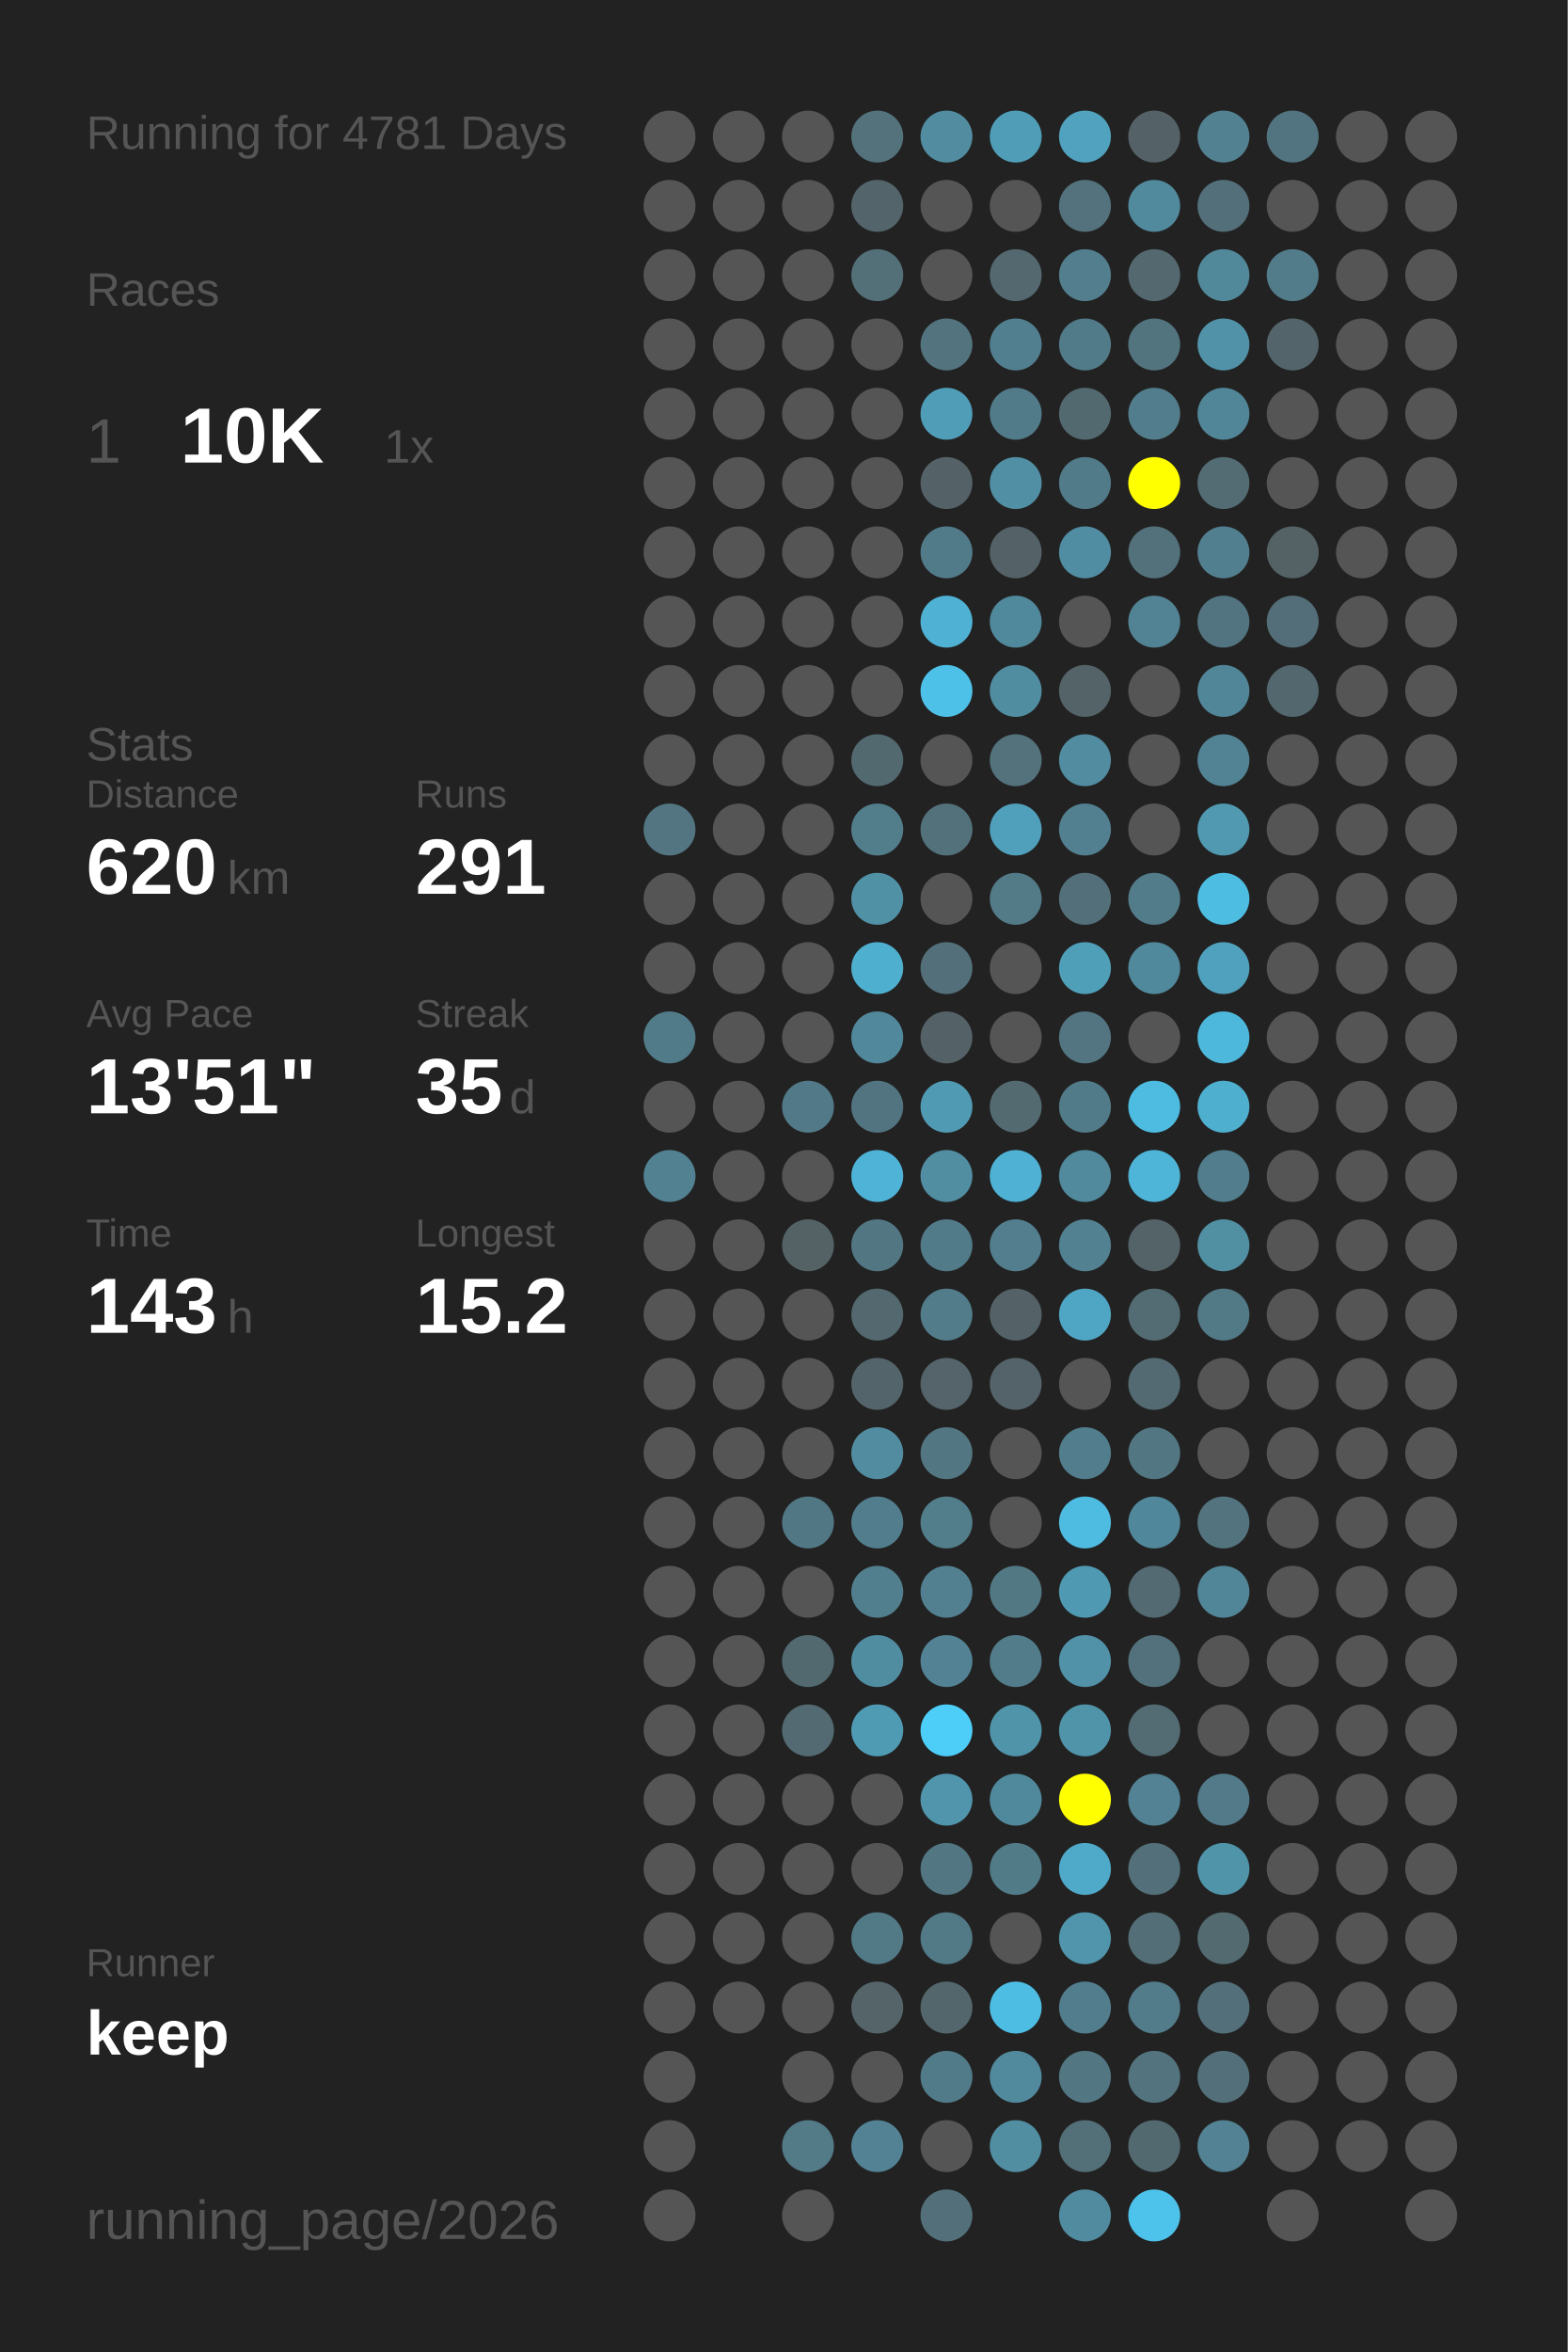
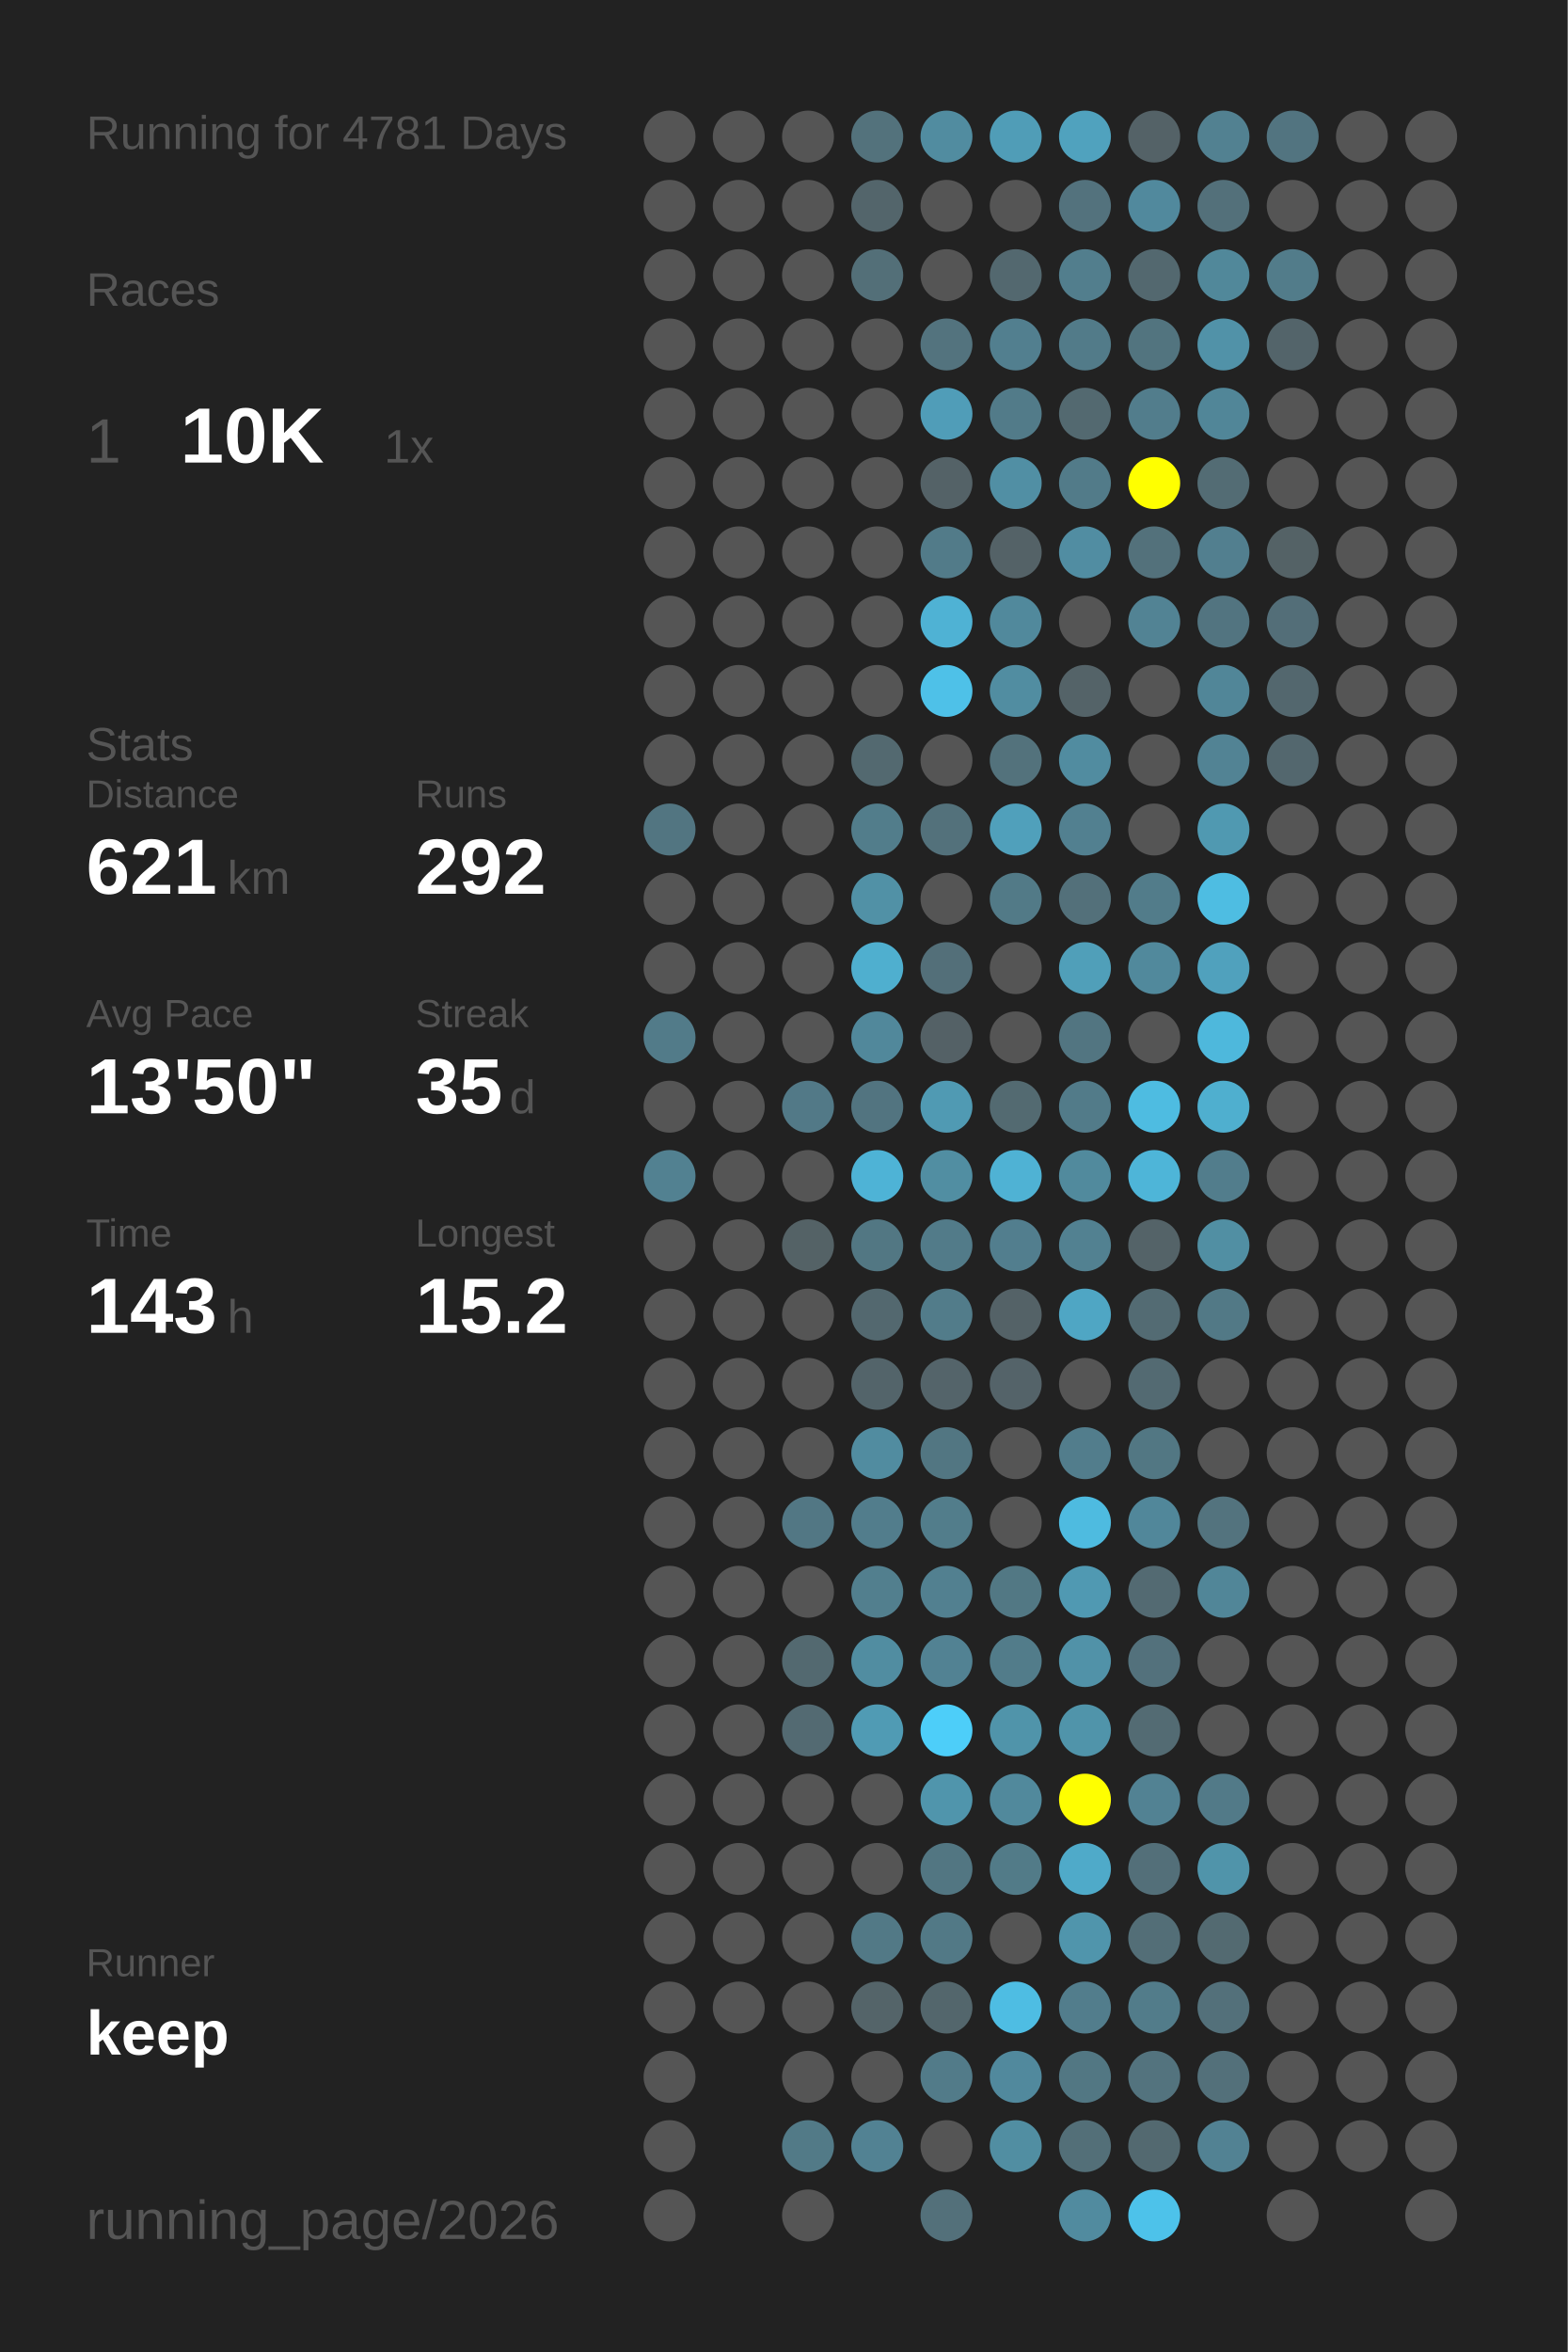
<svg xmlns="http://www.w3.org/2000/svg" baseProfile="full" height="300mm" version="1.1" viewBox="0,0,200,300" width="200mm">
  <defs />
  <rect fill="#222222" height="300" width="200" x="0" y="0" />
  <text fill="#555555" style="font-size:6px; font-family:Arial;" x="11" y="19">Running for 4781 Days</text>
  <text fill="#555555" style="font-size:6px; font-family:Arial;" x="11" y="39">Races</text>
  <text fill="#555555" style="font-size:8px; font-family:Arial;" x="11" y="59">1</text>
  <text fill="#FFFFFF" style="font-size:10px; font-family:Arial; font-weight:bold;" x="23" y="59">10K</text>
  <text fill="#555555" style="font-size:6px; font-family:Arial;" x="49" y="59">1x</text>
  <text fill="#555555" style="font-size:6px; font-family:Arial;" x="11" y="97">Stats</text>
  <text fill="#555555" style="font-size:5px; font-family:Arial;" x="11" y="103">Distance</text>
-   <text fill="#FFFFFF" style="font-size:10px; font-family:Arial; font-weight:bold;" x="11" y="114">620</text>
+   <text fill="#FFFFFF" style="font-size:10px; font-family:Arial; font-weight:bold;" x="11" y="114">621</text>
  <text fill="#555555" style="font-size:6px; font-family:Arial;" x="29" y="114">km</text>
  <text fill="#555555" style="font-size:5px; font-family:Arial;" x="53" y="103">Runs</text>
-   <text fill="#FFFFFF" style="font-size:10px; font-family:Arial; font-weight:bold;" x="53" y="114">291</text>
+   <text fill="#FFFFFF" style="font-size:10px; font-family:Arial; font-weight:bold;" x="53" y="114">292</text>
  <text fill="#555555" style="font-size:5px; font-family:Arial;" x="11" y="131">Avg Pace</text>
-   <text fill="#FFFFFF" style="font-size:10px; font-family:Arial; font-weight:bold;" x="11" y="142">13'51"</text>
+   <text fill="#FFFFFF" style="font-size:10px; font-family:Arial; font-weight:bold;" x="11" y="142">13'50"</text>
  <text fill="#555555" style="font-size:5px; font-family:Arial;" x="53" y="131">Streak</text>
  <text fill="#FFFFFF" style="font-size:10px; font-family:Arial; font-weight:bold;" x="53" y="142">35</text>
  <text fill="#555555" style="font-size:6px; font-family:Arial;" x="65" y="142">d</text>
  <text fill="#555555" style="font-size:5px; font-family:Arial;" x="11" y="159">Time</text>
  <text fill="#FFFFFF" style="font-size:10px; font-family:Arial; font-weight:bold;" x="11" y="170">143</text>
  <text fill="#555555" style="font-size:6px; font-family:Arial;" x="29" y="170">h</text>
  <text fill="#555555" style="font-size:5px; font-family:Arial;" x="53" y="159">Longest</text>
  <text fill="#FFFFFF" style="font-size:10px; font-family:Arial; font-weight:bold;" x="53" y="170">15.2</text>
  <text fill="#555555" style="font-size:5px; font-family:Arial;" x="11" y="252.065">Runner</text>
  <text fill="#FFFFFF" style="font-size:8px; font-family:Arial; font-weight:bold;" x="11" y="262.065">keep</text>
  <text fill="#555555" style="font-size:7px; font-family:Arial;" x="11" y="285.581">running_page/2026</text>
  <circle cx="85.417" cy="17.419" fill="#555555" r="3.312" />
  <circle cx="85.417" cy="26.258" fill="#555555" r="3.312" />
  <circle cx="85.417" cy="35.097" fill="#555555" r="3.312" />
  <circle cx="85.417" cy="43.935" fill="#555555" r="3.312" />
  <circle cx="85.417" cy="52.774" fill="#555555" r="3.312" />
  <circle cx="85.417" cy="61.613" fill="#555555" r="3.312" />
  <circle cx="85.417" cy="70.452" fill="#555555" r="3.312" />
  <circle cx="85.417" cy="79.29" fill="#555555" r="3.312" />
  <circle cx="85.417" cy="88.129" fill="#555555" r="3.312" />
  <circle cx="85.417" cy="96.968" fill="#555555" r="3.312" />
  <circle cx="85.417" cy="105.806" fill="#527581" r="3.312" />
  <circle cx="85.417" cy="114.645" fill="#555555" r="3.312" />
  <circle cx="85.417" cy="123.484" fill="#555555" r="3.312" />
  <circle cx="85.417" cy="132.323" fill="#527b89" r="3.312" />
  <circle cx="85.417" cy="141.161" fill="#555555" r="3.312" />
  <circle cx="85.417" cy="150" fill="#528191" r="3.312" />
  <circle cx="85.417" cy="158.839" fill="#555555" r="3.312" />
  <circle cx="85.417" cy="167.677" fill="#555555" r="3.312" />
  <circle cx="85.417" cy="176.516" fill="#555555" r="3.312" />
  <circle cx="85.417" cy="185.355" fill="#555555" r="3.312" />
  <circle cx="85.417" cy="194.194" fill="#555555" r="3.312" />
  <circle cx="85.417" cy="203.032" fill="#555555" r="3.312" />
  <circle cx="85.417" cy="211.871" fill="#555555" r="3.312" />
  <circle cx="85.417" cy="220.71" fill="#555555" r="3.312" />
  <circle cx="85.417" cy="229.548" fill="#555555" r="3.312" />
  <circle cx="85.417" cy="238.387" fill="#555555" r="3.312" />
  <circle cx="85.417" cy="247.226" fill="#555555" r="3.312" />
  <circle cx="85.417" cy="256.065" fill="#555555" r="3.312" />
  <circle cx="85.417" cy="264.903" fill="#555555" r="3.312" />
  <circle cx="85.417" cy="273.742" fill="#555555" r="3.312" />
  <circle cx="85.417" cy="282.581" fill="#555555" r="3.312" />
  <circle cx="94.25" cy="17.419" fill="#555555" r="3.312" />
  <circle cx="94.25" cy="26.258" fill="#555555" r="3.312" />
  <circle cx="94.25" cy="35.097" fill="#555555" r="3.312" />
  <circle cx="94.25" cy="43.935" fill="#555555" r="3.312" />
  <circle cx="94.25" cy="52.774" fill="#555555" r="3.312" />
  <circle cx="94.25" cy="61.613" fill="#555555" r="3.312" />
  <circle cx="94.25" cy="70.452" fill="#555555" r="3.312" />
  <circle cx="94.25" cy="79.29" fill="#555555" r="3.312" />
  <circle cx="94.25" cy="88.129" fill="#555555" r="3.312" />
  <circle cx="94.25" cy="96.968" fill="#555555" r="3.312" />
  <circle cx="94.25" cy="105.806" fill="#555555" r="3.312" />
  <circle cx="94.25" cy="114.645" fill="#555555" r="3.312" />
  <circle cx="94.25" cy="123.484" fill="#555555" r="3.312" />
  <circle cx="94.25" cy="132.323" fill="#555555" r="3.312" />
  <circle cx="94.25" cy="141.161" fill="#555555" r="3.312" />
  <circle cx="94.25" cy="150" fill="#555555" r="3.312" />
  <circle cx="94.25" cy="158.839" fill="#555555" r="3.312" />
  <circle cx="94.25" cy="167.677" fill="#555555" r="3.312" />
  <circle cx="94.25" cy="176.516" fill="#555555" r="3.312" />
  <circle cx="94.25" cy="185.355" fill="#555555" r="3.312" />
  <circle cx="94.25" cy="194.194" fill="#555555" r="3.312" />
  <circle cx="94.25" cy="203.032" fill="#555555" r="3.312" />
  <circle cx="94.25" cy="211.871" fill="#555555" r="3.312" />
  <circle cx="94.25" cy="220.71" fill="#555555" r="3.312" />
  <circle cx="94.25" cy="229.548" fill="#555555" r="3.312" />
  <circle cx="94.25" cy="238.387" fill="#555555" r="3.312" />
  <circle cx="94.25" cy="247.226" fill="#555555" r="3.312" />
  <circle cx="94.25" cy="256.065" fill="#555555" r="3.312" />
  <circle cx="103.083" cy="17.419" fill="#555555" r="3.312" />
  <circle cx="103.083" cy="26.258" fill="#555555" r="3.312" />
  <circle cx="103.083" cy="35.097" fill="#555555" r="3.312" />
  <circle cx="103.083" cy="43.935" fill="#555555" r="3.312" />
  <circle cx="103.083" cy="52.774" fill="#555555" r="3.312" />
  <circle cx="103.083" cy="61.613" fill="#555555" r="3.312" />
  <circle cx="103.083" cy="70.452" fill="#555555" r="3.312" />
  <circle cx="103.083" cy="79.29" fill="#555555" r="3.312" />
  <circle cx="103.083" cy="88.129" fill="#555555" r="3.312" />
  <circle cx="103.083" cy="96.968" fill="#555555" r="3.312" />
  <circle cx="103.083" cy="105.806" fill="#555555" r="3.312" />
  <circle cx="103.083" cy="114.645" fill="#555555" r="3.312" />
  <circle cx="103.083" cy="123.484" fill="#555555" r="3.312" />
  <circle cx="103.083" cy="132.323" fill="#555555" r="3.312" />
  <circle cx="103.083" cy="141.161" fill="#527987" r="3.312" />
  <circle cx="103.083" cy="150" fill="#555555" r="3.312" />
  <circle cx="103.083" cy="158.839" fill="#546266" r="3.312" />
  <circle cx="103.083" cy="167.677" fill="#555555" r="3.312" />
  <circle cx="103.083" cy="176.516" fill="#555555" r="3.312" />
  <circle cx="103.083" cy="185.355" fill="#555555" r="3.312" />
  <circle cx="103.083" cy="194.194" fill="#527784" r="3.312" />
  <circle cx="103.083" cy="203.032" fill="#555555" r="3.312" />
  <circle cx="103.083" cy="211.871" fill="#536970" r="3.312" />
  <circle cx="103.083" cy="220.71" fill="#536a72" r="3.312" />
  <circle cx="103.083" cy="229.548" fill="#555555" r="3.312" />
  <circle cx="103.083" cy="238.387" fill="#555555" r="3.312" />
  <circle cx="103.083" cy="247.226" fill="#555555" r="3.312" />
  <circle cx="103.083" cy="256.065" fill="#555555" r="3.312" />
  <circle cx="103.083" cy="264.903" fill="#555555" r="3.312" />
  <circle cx="103.083" cy="273.742" fill="#527a87" r="3.312" />
  <circle cx="103.083" cy="282.581" fill="#555555" r="3.312" />
  <circle cx="111.917" cy="17.419" fill="#53727c" r="3.312" />
  <circle cx="111.917" cy="26.258" fill="#53656b" r="3.312" />
  <circle cx="111.917" cy="35.097" fill="#536f78" r="3.312" />
  <circle cx="111.917" cy="43.935" fill="#555555" r="3.312" />
  <circle cx="111.917" cy="52.774" fill="#555555" r="3.312" />
  <circle cx="111.917" cy="61.613" fill="#555555" r="3.312" />
  <circle cx="111.917" cy="70.452" fill="#555555" r="3.312" />
  <circle cx="111.917" cy="79.29" fill="#555555" r="3.312" />
  <circle cx="111.917" cy="88.129" fill="#555555" r="3.312" />
  <circle cx="111.917" cy="96.968" fill="#536970" r="3.312" />
  <circle cx="111.917" cy="105.806" fill="#527d8b" r="3.312" />
  <circle cx="111.917" cy="114.645" fill="#5191a6" r="3.312" />
  <circle cx="111.917" cy="123.484" fill="#4fafcf" r="3.312" />
  <circle cx="111.917" cy="132.323" fill="#51889b" r="3.312" />
  <circle cx="111.917" cy="141.161" fill="#527480" r="3.312" />
  <circle cx="111.917" cy="150" fill="#4eb3d6" r="3.312" />
  <circle cx="111.917" cy="158.839" fill="#527783" r="3.312" />
  <circle cx="111.917" cy="167.677" fill="#53686f" r="3.312" />
  <circle cx="111.917" cy="176.516" fill="#53646a" r="3.312" />
  <circle cx="111.917" cy="185.355" fill="#518ca0" r="3.312" />
  <circle cx="111.917" cy="194.194" fill="#527d8c" r="3.312" />
  <circle cx="111.917" cy="203.032" fill="#527f8e" r="3.312" />
  <circle cx="111.917" cy="211.871" fill="#518da1" r="3.312" />
  <circle cx="111.917" cy="220.71" fill="#509bb4" r="3.312" />
  <circle cx="111.917" cy="229.548" fill="#555555" r="3.312" />
  <circle cx="111.917" cy="238.387" fill="#555555" r="3.312" />
  <circle cx="111.917" cy="247.226" fill="#527986" r="3.312" />
  <circle cx="111.917" cy="256.065" fill="#546469" r="3.312" />
  <circle cx="111.917" cy="264.903" fill="#555555" r="3.312" />
  <circle cx="111.917" cy="273.742" fill="#528293" r="3.312" />
  <circle cx="120.75" cy="17.419" fill="#518ca0" r="3.312" />
  <circle cx="120.75" cy="26.258" fill="#555555" r="3.312" />
  <circle cx="120.75" cy="35.097" fill="#555555" r="3.312" />
  <circle cx="120.75" cy="43.935" fill="#53737e" r="3.312" />
  <circle cx="120.75" cy="52.774" fill="#509db8" r="3.312" />
  <circle cx="120.75" cy="61.613" fill="#546267" r="3.312" />
  <circle cx="120.75" cy="70.452" fill="#527b89" r="3.312" />
  <circle cx="120.75" cy="79.29" fill="#4fb2d4" r="3.312" />
  <circle cx="120.75" cy="88.129" fill="#4ec1e8" r="3.312" />
  <circle cx="120.75" cy="96.968" fill="#555555" r="3.312" />
  <circle cx="120.75" cy="105.806" fill="#53717b" r="3.312" />
  <circle cx="120.75" cy="114.645" fill="#555555" r="3.312" />
  <circle cx="120.75" cy="123.484" fill="#536f79" r="3.312" />
  <circle cx="120.75" cy="132.323" fill="#546166" r="3.312" />
  <circle cx="120.75" cy="141.161" fill="#509ab3" r="3.312" />
  <circle cx="120.75" cy="150" fill="#518ea2" r="3.312" />
  <circle cx="120.75" cy="158.839" fill="#527b89" r="3.312" />
  <circle cx="120.75" cy="167.677" fill="#527c8a" r="3.312" />
  <circle cx="120.75" cy="176.516" fill="#54646a" r="3.312" />
  <circle cx="120.75" cy="185.355" fill="#527682" r="3.312" />
  <circle cx="120.75" cy="194.194" fill="#527d8b" r="3.312" />
  <circle cx="120.75" cy="203.032" fill="#528090" r="3.312" />
  <circle cx="120.75" cy="211.871" fill="#528293" r="3.312" />
  <circle cx="120.75" cy="220.71" fill="#4dcef9" r="3.312" />
  <circle cx="120.75" cy="229.548" fill="#5095ac" r="3.312" />
  <circle cx="120.75" cy="238.387" fill="#527682" r="3.312" />
  <circle cx="120.75" cy="247.226" fill="#527986" r="3.312" />
  <circle cx="120.75" cy="256.065" fill="#53666c" r="3.312" />
  <circle cx="120.75" cy="264.903" fill="#527b89" r="3.312" />
  <circle cx="120.75" cy="273.742" fill="#555555" r="3.312" />
  <circle cx="120.75" cy="282.581" fill="#53707a" r="3.312" />
  <circle cx="129.583" cy="17.419" fill="#509db7" r="3.312" />
  <circle cx="129.583" cy="26.258" fill="#555555" r="3.312" />
  <circle cx="129.583" cy="35.097" fill="#53686f" r="3.312" />
  <circle cx="129.583" cy="43.935" fill="#527f8f" r="3.312" />
  <circle cx="129.583" cy="52.774" fill="#527b89" r="3.312" />
  <circle cx="129.583" cy="61.613" fill="#518fa4" r="3.312" />
  <circle cx="129.583" cy="70.452" fill="#546267" r="3.312" />
  <circle cx="129.583" cy="79.29" fill="#51899c" r="3.312" />
  <circle cx="129.583" cy="88.129" fill="#518da1" r="3.312" />
  <circle cx="129.583" cy="96.968" fill="#53727c" r="3.312" />
  <circle cx="129.583" cy="105.806" fill="#50a0bb" r="3.312" />
  <circle cx="129.583" cy="114.645" fill="#527a87" r="3.312" />
  <circle cx="129.583" cy="123.484" fill="#555555" r="3.312" />
  <circle cx="129.583" cy="132.323" fill="#555555" r="3.312" />
  <circle cx="129.583" cy="141.161" fill="#536a71" r="3.312" />
  <circle cx="129.583" cy="150" fill="#4fb2d4" r="3.312" />
  <circle cx="129.583" cy="158.839" fill="#527e8e" r="3.312" />
  <circle cx="129.583" cy="167.677" fill="#546267" r="3.312" />
  <circle cx="129.583" cy="176.516" fill="#546369" r="3.312" />
  <circle cx="129.583" cy="185.355" fill="#555555" r="3.312" />
  <circle cx="129.583" cy="194.194" fill="#555555" r="3.312" />
  <circle cx="129.583" cy="203.032" fill="#527884" r="3.312" />
  <circle cx="129.583" cy="211.871" fill="#527c8a" r="3.312" />
  <circle cx="129.583" cy="220.71" fill="#5094aa" r="3.312" />
  <circle cx="129.583" cy="229.548" fill="#51899c" r="3.312" />
  <circle cx="129.583" cy="238.387" fill="#527b88" r="3.312" />
  <circle cx="129.583" cy="247.226" fill="#555555" r="3.312" />
  <circle cx="129.583" cy="256.065" fill="#4ebde3" r="3.312" />
  <circle cx="129.583" cy="264.903" fill="#51899d" r="3.312" />
  <circle cx="129.583" cy="273.742" fill="#518ea2" r="3.312" />
  <circle cx="138.417" cy="17.419" fill="#50a2be" r="3.312" />
  <circle cx="138.417" cy="26.258" fill="#53727d" r="3.312" />
  <circle cx="138.417" cy="35.097" fill="#527e8d" r="3.312" />
  <circle cx="138.417" cy="43.935" fill="#527b89" r="3.312" />
  <circle cx="138.417" cy="52.774" fill="#536970" r="3.312" />
  <circle cx="138.417" cy="61.613" fill="#527b89" r="3.312" />
  <circle cx="138.417" cy="70.452" fill="#518da2" r="3.312" />
  <circle cx="138.417" cy="79.29" fill="#555555" r="3.312" />
  <circle cx="138.417" cy="88.129" fill="#546368" r="3.312" />
  <circle cx="138.417" cy="96.968" fill="#518ca0" r="3.312" />
  <circle cx="138.417" cy="105.806" fill="#528090" r="3.312" />
  <circle cx="138.417" cy="114.645" fill="#53707a" r="3.312" />
  <circle cx="138.417" cy="123.484" fill="#509fb9" r="3.312" />
  <circle cx="138.417" cy="132.323" fill="#527581" r="3.312" />
  <circle cx="138.417" cy="141.161" fill="#527b89" r="3.312" />
  <circle cx="138.417" cy="150" fill="#518a9d" r="3.312" />
  <circle cx="138.417" cy="158.839" fill="#528191" r="3.312" />
  <circle cx="138.417" cy="167.677" fill="#4fa6c4" r="3.312" />
  <circle cx="138.417" cy="176.516" fill="#555555" r="3.312" />
  <circle cx="138.417" cy="185.355" fill="#527d8c" r="3.312" />
  <circle cx="138.417" cy="194.194" fill="#4ebbe0" r="3.312" />
  <circle cx="138.417" cy="203.032" fill="#5099b2" r="3.312" />
  <circle cx="138.417" cy="211.871" fill="#5192a8" r="3.312" />
  <circle cx="138.417" cy="220.71" fill="#5094aa" r="3.312" />
  <circle cx="138.417" cy="229.548" fill="#FFFF00" r="3.312" />
  <circle cx="138.417" cy="238.387" fill="#4faac9" r="3.312" />
  <circle cx="138.417" cy="247.226" fill="#5095ac" r="3.312" />
  <circle cx="138.417" cy="256.065" fill="#527d8c" r="3.312" />
  <circle cx="138.417" cy="264.903" fill="#527783" r="3.312" />
  <circle cx="138.417" cy="273.742" fill="#536f78" r="3.312" />
  <circle cx="138.417" cy="282.581" fill="#518b9f" r="3.312" />
  <circle cx="147.25" cy="17.419" fill="#546267" r="3.312" />
  <circle cx="147.25" cy="26.258" fill="#51899d" r="3.312" />
  <circle cx="147.25" cy="35.097" fill="#53686f" r="3.312" />
  <circle cx="147.25" cy="43.935" fill="#52747f" r="3.312" />
  <circle cx="147.25" cy="52.774" fill="#527d8c" r="3.312" />
  <circle cx="147.25" cy="61.613" fill="#FFFF00" r="3.312" />
  <circle cx="147.25" cy="70.452" fill="#53717b" r="3.312" />
  <circle cx="147.25" cy="79.29" fill="#528394" r="3.312" />
  <circle cx="147.25" cy="88.129" fill="#555555" r="3.312" />
  <circle cx="147.25" cy="96.968" fill="#555555" r="3.312" />
  <circle cx="147.25" cy="105.806" fill="#555555" r="3.312" />
  <circle cx="147.25" cy="114.645" fill="#527c8a" r="3.312" />
  <circle cx="147.25" cy="123.484" fill="#51899c" r="3.312" />
  <circle cx="147.25" cy="132.323" fill="#555555" r="3.312" />
  <circle cx="147.25" cy="141.161" fill="#4ebce1" r="3.312" />
  <circle cx="147.25" cy="150" fill="#4eb5d8" r="3.312" />
  <circle cx="147.25" cy="158.839" fill="#546368" r="3.312" />
  <circle cx="147.25" cy="167.677" fill="#536b73" r="3.312" />
  <circle cx="147.25" cy="176.516" fill="#536a72" r="3.312" />
  <circle cx="147.25" cy="185.355" fill="#527783" r="3.312" />
  <circle cx="147.25" cy="194.194" fill="#51879a" r="3.312" />
  <circle cx="147.25" cy="203.032" fill="#536a72" r="3.312" />
  <circle cx="147.25" cy="211.871" fill="#53717c" r="3.312" />
  <circle cx="147.25" cy="220.71" fill="#536b73" r="3.312" />
  <circle cx="147.25" cy="229.548" fill="#528293" r="3.312" />
  <circle cx="147.25" cy="238.387" fill="#536f79" r="3.312" />
  <circle cx="147.25" cy="247.226" fill="#536e77" r="3.312" />
  <circle cx="147.25" cy="256.065" fill="#527c8a" r="3.312" />
  <circle cx="147.25" cy="264.903" fill="#53737e" r="3.312" />
  <circle cx="147.25" cy="273.742" fill="#536970" r="3.312" />
  <circle cx="147.25" cy="282.581" fill="#4dc2ea" r="3.312" />
  <circle cx="156.083" cy="17.419" fill="#528191" r="3.312" />
  <circle cx="156.083" cy="26.258" fill="#53707a" r="3.312" />
  <circle cx="156.083" cy="35.097" fill="#51889a" r="3.312" />
  <circle cx="156.083" cy="43.935" fill="#5192a8" r="3.312" />
  <circle cx="156.083" cy="52.774" fill="#518698" r="3.312" />
  <circle cx="156.083" cy="61.613" fill="#536c74" r="3.312" />
  <circle cx="156.083" cy="70.452" fill="#527f8f" r="3.312" />
  <circle cx="156.083" cy="79.29" fill="#527480" r="3.312" />
  <circle cx="156.083" cy="88.129" fill="#518698" r="3.312" />
  <circle cx="156.083" cy="96.968" fill="#528394" r="3.312" />
  <circle cx="156.083" cy="105.806" fill="#5099b1" r="3.312" />
  <circle cx="156.083" cy="114.645" fill="#4ebde2" r="3.312" />
  <circle cx="156.083" cy="123.484" fill="#50a1bd" r="3.312" />
  <circle cx="156.083" cy="132.323" fill="#4eb8dc" r="3.312" />
  <circle cx="156.083" cy="141.161" fill="#4fafcf" r="3.312" />
  <circle cx="156.083" cy="150" fill="#527d8c" r="3.312" />
  <circle cx="156.083" cy="158.839" fill="#518fa3" r="3.312" />
  <circle cx="156.083" cy="167.677" fill="#527986" r="3.312" />
  <circle cx="156.083" cy="176.516" fill="#555555" r="3.312" />
  <circle cx="156.083" cy="185.355" fill="#555555" r="3.312" />
  <circle cx="156.083" cy="194.194" fill="#53737e" r="3.312" />
  <circle cx="156.083" cy="203.032" fill="#518698" r="3.312" />
  <circle cx="156.083" cy="211.871" fill="#555555" r="3.312" />
  <circle cx="156.083" cy="220.71" fill="#555555" r="3.312" />
  <circle cx="156.083" cy="229.548" fill="#527a88" r="3.312" />
  <circle cx="156.083" cy="238.387" fill="#5094aa" r="3.312" />
  <circle cx="156.083" cy="247.226" fill="#536a71" r="3.312" />
  <circle cx="156.083" cy="256.065" fill="#53707a" r="3.312" />
  <circle cx="156.083" cy="264.903" fill="#53707a" r="3.312" />
  <circle cx="156.083" cy="273.742" fill="#528293" r="3.312" />
  <circle cx="164.917" cy="17.419" fill="#527480" r="3.312" />
  <circle cx="164.917" cy="26.258" fill="#555555" r="3.312" />
  <circle cx="164.917" cy="35.097" fill="#527c8a" r="3.312" />
  <circle cx="164.917" cy="43.935" fill="#53646a" r="3.312" />
  <circle cx="164.917" cy="52.774" fill="#555555" r="3.312" />
  <circle cx="164.917" cy="61.613" fill="#555555" r="3.312" />
  <circle cx="164.917" cy="70.452" fill="#546266" r="3.312" />
  <circle cx="164.917" cy="79.29" fill="#536e78" r="3.312" />
  <circle cx="164.917" cy="88.129" fill="#53676e" r="3.312" />
-   <circle cx="164.917" cy="96.968" fill="#555555" r="3.312" />
+   <circle cx="164.917" cy="96.968" fill="#53676e" r="3.312" />
  <circle cx="164.917" cy="105.806" fill="#555555" r="3.312" />
  <circle cx="164.917" cy="114.645" fill="#555555" r="3.312" />
  <circle cx="164.917" cy="123.484" fill="#555555" r="3.312" />
  <circle cx="164.917" cy="132.323" fill="#555555" r="3.312" />
  <circle cx="164.917" cy="141.161" fill="#555555" r="3.312" />
  <circle cx="164.917" cy="150" fill="#555555" r="3.312" />
  <circle cx="164.917" cy="158.839" fill="#555555" r="3.312" />
  <circle cx="164.917" cy="167.677" fill="#555555" r="3.312" />
  <circle cx="164.917" cy="176.516" fill="#555555" r="3.312" />
  <circle cx="164.917" cy="185.355" fill="#555555" r="3.312" />
  <circle cx="164.917" cy="194.194" fill="#555555" r="3.312" />
  <circle cx="164.917" cy="203.032" fill="#555555" r="3.312" />
  <circle cx="164.917" cy="211.871" fill="#555555" r="3.312" />
  <circle cx="164.917" cy="220.71" fill="#555555" r="3.312" />
  <circle cx="164.917" cy="229.548" fill="#555555" r="3.312" />
  <circle cx="164.917" cy="238.387" fill="#555555" r="3.312" />
  <circle cx="164.917" cy="247.226" fill="#555555" r="3.312" />
  <circle cx="164.917" cy="256.065" fill="#555555" r="3.312" />
  <circle cx="164.917" cy="264.903" fill="#555555" r="3.312" />
  <circle cx="164.917" cy="273.742" fill="#555555" r="3.312" />
  <circle cx="164.917" cy="282.581" fill="#555555" r="3.312" />
  <circle cx="173.75" cy="17.419" fill="#555555" r="3.312" />
  <circle cx="173.75" cy="26.258" fill="#555555" r="3.312" />
  <circle cx="173.75" cy="35.097" fill="#555555" r="3.312" />
  <circle cx="173.75" cy="43.935" fill="#555555" r="3.312" />
  <circle cx="173.75" cy="52.774" fill="#555555" r="3.312" />
  <circle cx="173.75" cy="61.613" fill="#555555" r="3.312" />
  <circle cx="173.75" cy="70.452" fill="#555555" r="3.312" />
  <circle cx="173.75" cy="79.29" fill="#555555" r="3.312" />
  <circle cx="173.75" cy="88.129" fill="#555555" r="3.312" />
  <circle cx="173.75" cy="96.968" fill="#555555" r="3.312" />
  <circle cx="173.75" cy="105.806" fill="#555555" r="3.312" />
  <circle cx="173.75" cy="114.645" fill="#555555" r="3.312" />
  <circle cx="173.75" cy="123.484" fill="#555555" r="3.312" />
  <circle cx="173.75" cy="132.323" fill="#555555" r="3.312" />
  <circle cx="173.75" cy="141.161" fill="#555555" r="3.312" />
  <circle cx="173.75" cy="150" fill="#555555" r="3.312" />
  <circle cx="173.75" cy="158.839" fill="#555555" r="3.312" />
  <circle cx="173.75" cy="167.677" fill="#555555" r="3.312" />
  <circle cx="173.75" cy="176.516" fill="#555555" r="3.312" />
  <circle cx="173.75" cy="185.355" fill="#555555" r="3.312" />
  <circle cx="173.75" cy="194.194" fill="#555555" r="3.312" />
  <circle cx="173.75" cy="203.032" fill="#555555" r="3.312" />
  <circle cx="173.75" cy="211.871" fill="#555555" r="3.312" />
  <circle cx="173.75" cy="220.71" fill="#555555" r="3.312" />
  <circle cx="173.75" cy="229.548" fill="#555555" r="3.312" />
  <circle cx="173.75" cy="238.387" fill="#555555" r="3.312" />
  <circle cx="173.75" cy="247.226" fill="#555555" r="3.312" />
  <circle cx="173.75" cy="256.065" fill="#555555" r="3.312" />
  <circle cx="173.75" cy="264.903" fill="#555555" r="3.312" />
  <circle cx="173.75" cy="273.742" fill="#555555" r="3.312" />
  <circle cx="182.583" cy="17.419" fill="#555555" r="3.312" />
  <circle cx="182.583" cy="26.258" fill="#555555" r="3.312" />
  <circle cx="182.583" cy="35.097" fill="#555555" r="3.312" />
  <circle cx="182.583" cy="43.935" fill="#555555" r="3.312" />
  <circle cx="182.583" cy="52.774" fill="#555555" r="3.312" />
  <circle cx="182.583" cy="61.613" fill="#555555" r="3.312" />
  <circle cx="182.583" cy="70.452" fill="#555555" r="3.312" />
  <circle cx="182.583" cy="79.29" fill="#555555" r="3.312" />
  <circle cx="182.583" cy="88.129" fill="#555555" r="3.312" />
  <circle cx="182.583" cy="96.968" fill="#555555" r="3.312" />
  <circle cx="182.583" cy="105.806" fill="#555555" r="3.312" />
  <circle cx="182.583" cy="114.645" fill="#555555" r="3.312" />
  <circle cx="182.583" cy="123.484" fill="#555555" r="3.312" />
  <circle cx="182.583" cy="132.323" fill="#555555" r="3.312" />
  <circle cx="182.583" cy="141.161" fill="#555555" r="3.312" />
  <circle cx="182.583" cy="150" fill="#555555" r="3.312" />
  <circle cx="182.583" cy="158.839" fill="#555555" r="3.312" />
  <circle cx="182.583" cy="167.677" fill="#555555" r="3.312" />
  <circle cx="182.583" cy="176.516" fill="#555555" r="3.312" />
  <circle cx="182.583" cy="185.355" fill="#555555" r="3.312" />
  <circle cx="182.583" cy="194.194" fill="#555555" r="3.312" />
  <circle cx="182.583" cy="203.032" fill="#555555" r="3.312" />
  <circle cx="182.583" cy="211.871" fill="#555555" r="3.312" />
  <circle cx="182.583" cy="220.71" fill="#555555" r="3.312" />
  <circle cx="182.583" cy="229.548" fill="#555555" r="3.312" />
  <circle cx="182.583" cy="238.387" fill="#555555" r="3.312" />
  <circle cx="182.583" cy="247.226" fill="#555555" r="3.312" />
  <circle cx="182.583" cy="256.065" fill="#555555" r="3.312" />
  <circle cx="182.583" cy="264.903" fill="#555555" r="3.312" />
  <circle cx="182.583" cy="273.742" fill="#555555" r="3.312" />
  <circle cx="182.583" cy="282.581" fill="#555555" r="3.312" />
</svg>
